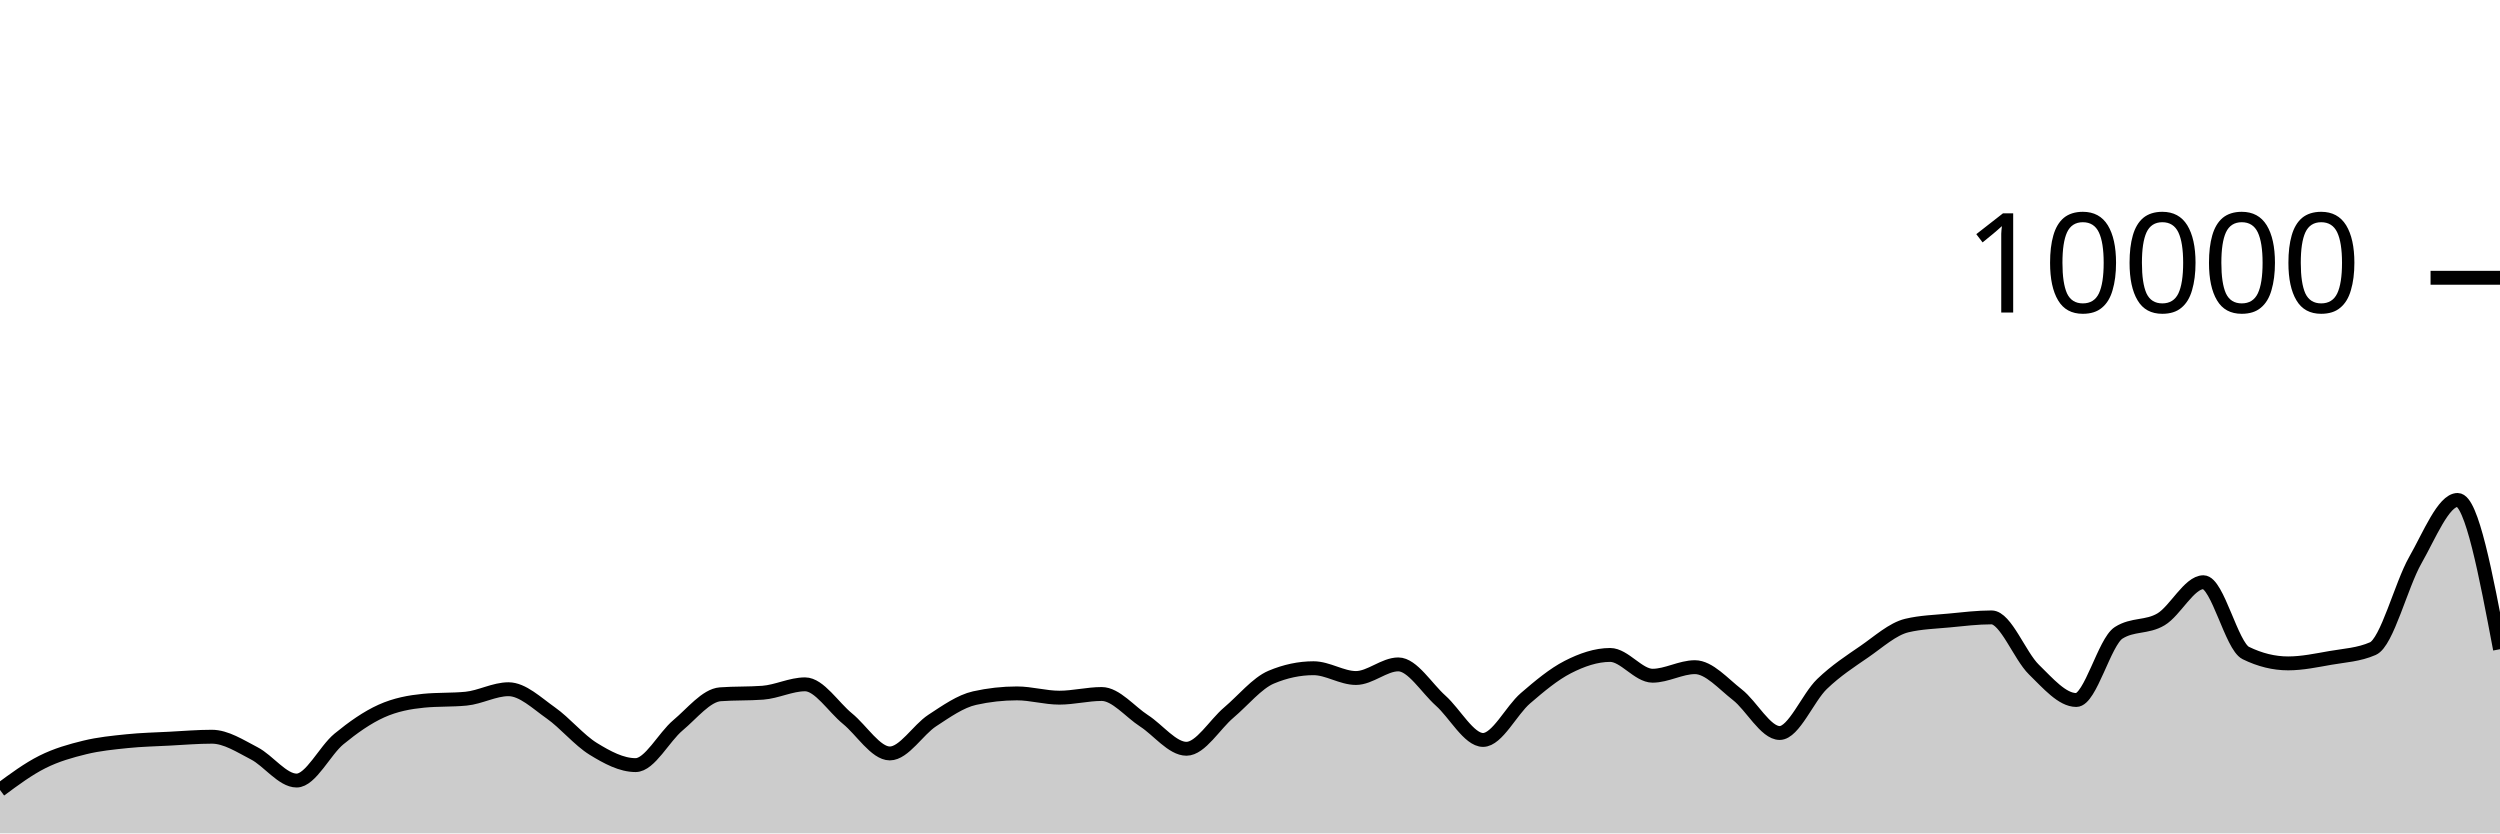
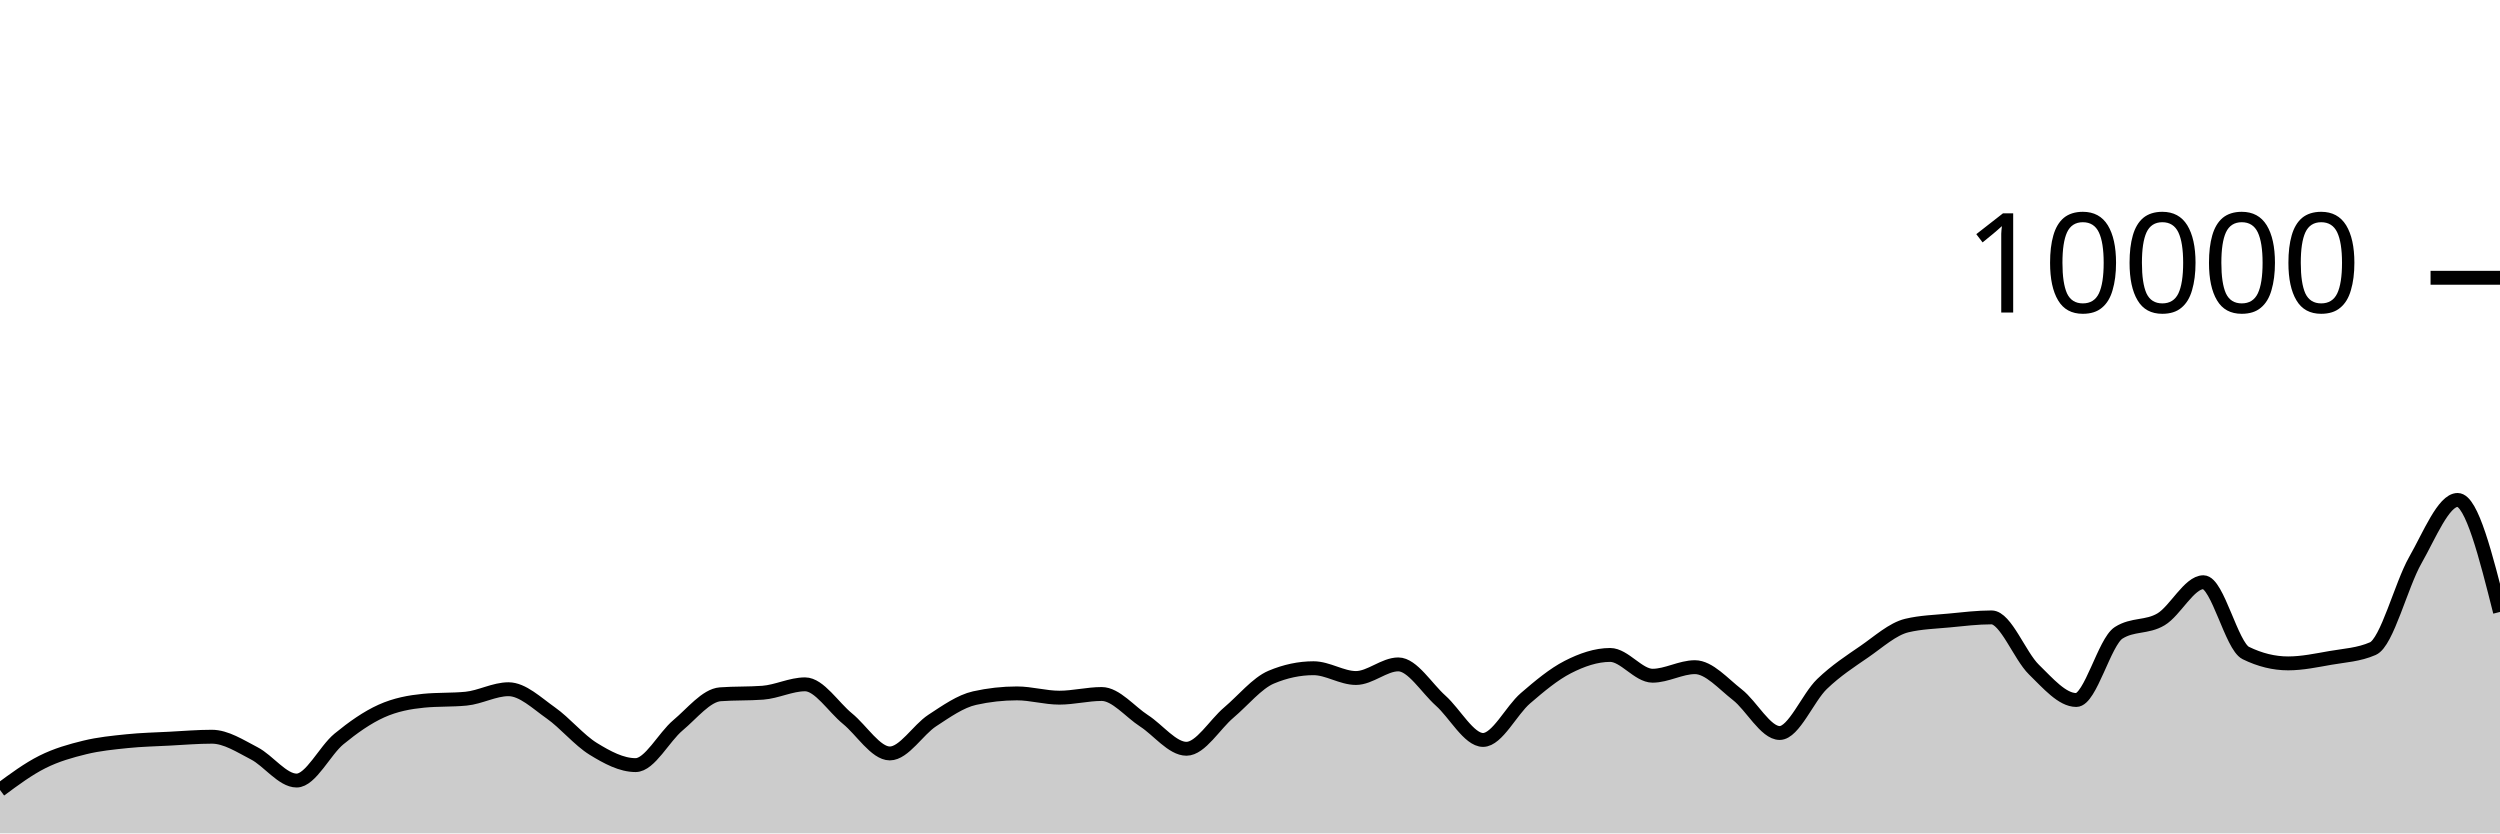
<svg xmlns="http://www.w3.org/2000/svg" viewBox="0 0 180 60">
  <g transform="translate(0,20)">
-     <path class="area" fill="rgba(0, 0, 0, 0.2)" d="M0,36.876C1.017,36.123,2.034,35.37,3.051,34.86C4.068,34.35,5.085,34.065,6.102,33.816C7.119,33.567,8.136,33.469,9.153,33.364C10.169,33.259,11.186,33.237,12.203,33.184C13.22,33.131,14.237,33.044,15.254,33.044C16.271,33.044,17.288,33.714,18.305,34.24C19.322,34.766,20.339,36.2,21.356,36.2C22.373,36.2,23.39,34.038,24.407,33.204C25.424,32.37,26.441,31.655,27.458,31.196C28.475,30.737,29.492,30.551,30.508,30.452C31.525,30.353,32.542,30.403,33.559,30.304C34.576,30.205,35.593,29.624,36.61,29.624C37.627,29.624,38.644,30.617,39.661,31.332C40.678,32.047,41.695,33.29,42.712,33.916C43.729,34.542,44.746,35.088,45.763,35.088C46.78,35.088,47.797,33.07,48.814,32.22C49.831,31.37,50.847,30.063,51.864,29.988C52.881,29.913,53.898,29.951,54.915,29.876C55.932,29.801,56.949,29.272,57.966,29.272C58.983,29.272,60,30.911,61.017,31.74C62.034,32.569,63.051,34.248,64.068,34.248C65.085,34.248,66.102,32.544,67.119,31.88C68.136,31.216,69.153,30.491,70.169,30.264C71.186,30.037,72.203,29.924,73.22,29.924C74.237,29.924,75.254,30.232,76.271,30.232C77.288,30.232,78.305,29.968,79.322,29.968C80.339,29.968,81.356,31.243,82.373,31.9C83.39,32.557,84.407,33.912,85.424,33.912C86.441,33.912,87.458,32.163,88.475,31.304C89.492,30.445,90.508,29.185,91.525,28.756C92.542,28.327,93.559,28.112,94.576,28.112C95.593,28.112,96.61,28.816,97.627,28.816C98.644,28.816,99.661,27.836,100.678,27.836C101.695,27.836,102.712,29.541,103.729,30.448C104.746,31.355,105.763,33.276,106.78,33.276C107.797,33.276,108.814,31.151,109.831,30.276C110.847,29.401,111.864,28.548,112.881,28.028C113.898,27.508,114.915,27.156,115.932,27.156C116.949,27.156,117.966,28.652,118.983,28.652C120,28.652,121.017,28.036,122.034,28.036C123.051,28.036,124.068,29.226,125.085,30.016C126.102,30.806,127.119,32.776,128.136,32.776C129.153,32.776,130.169,30.225,131.186,29.248C132.203,28.271,133.22,27.617,134.237,26.916C135.254,26.215,136.271,25.283,137.288,25.04C138.305,24.797,139.322,24.774,140.339,24.676C141.356,24.578,142.373,24.452,143.39,24.452C144.407,24.452,145.424,27.217,146.441,28.208C147.458,29.199,148.475,30.4,149.492,30.4C150.508,30.4,151.525,26.212,152.542,25.564C153.559,24.916,154.576,25.199,155.593,24.592C156.61,23.985,157.627,21.92,158.644,21.92C159.661,21.92,160.678,26.517,161.695,27.016C162.712,27.515,163.729,27.764,164.746,27.764C165.763,27.764,166.78,27.545,167.797,27.368C168.814,27.191,169.831,27.145,170.847,26.7C171.864,26.255,172.881,22.124,173.898,20.34C174.915,18.556,175.932,15.996,176.949,15.996C177.966,15.996,178.983,21.37,180,26.744L180,40C178.983,40,177.966,40,176.949,40C175.932,40,174.915,40,173.898,40C172.881,40,171.864,40,170.847,40C169.831,40,168.814,40,167.797,40C166.78,40,165.763,40,164.746,40C163.729,40,162.712,40,161.695,40C160.678,40,159.661,40,158.644,40C157.627,40,156.61,40,155.593,40C154.576,40,153.559,40,152.542,40C151.525,40,150.508,40,149.492,40C148.475,40,147.458,40,146.441,40C145.424,40,144.407,40,143.39,40C142.373,40,141.356,40,140.339,40C139.322,40,138.305,40,137.288,40C136.271,40,135.254,40,134.237,40C133.22,40,132.203,40,131.186,40C130.169,40,129.153,40,128.136,40C127.119,40,126.102,40,125.085,40C124.068,40,123.051,40,122.034,40C121.017,40,120,40,118.983,40C117.966,40,116.949,40,115.932,40C114.915,40,113.898,40,112.881,40C111.864,40,110.847,40,109.831,40C108.814,40,107.797,40,106.78,40C105.763,40,104.746,40,103.729,40C102.712,40,101.695,40,100.678,40C99.661,40,98.644,40,97.627,40C96.61,40,95.593,40,94.576,40C93.559,40,92.542,40,91.525,40C90.508,40,89.492,40,88.475,40C87.458,40,86.441,40,85.424,40C84.407,40,83.39,40,82.373,40C81.356,40,80.339,40,79.322,40C78.305,40,77.288,40,76.271,40C75.254,40,74.237,40,73.22,40C72.203,40,71.186,40,70.169,40C69.153,40,68.136,40,67.119,40C66.102,40,65.085,40,64.068,40C63.051,40,62.034,40,61.017,40C60,40,58.983,40,57.966,40C56.949,40,55.932,40,54.915,40C53.898,40,52.881,40,51.864,40C50.847,40,49.831,40,48.814,40C47.797,40,46.78,40,45.763,40C44.746,40,43.729,40,42.712,40C41.695,40,40.678,40,39.661,40C38.644,40,37.627,40,36.61,40C35.593,40,34.576,40,33.559,40C32.542,40,31.525,40,30.508,40C29.492,40,28.475,40,27.458,40C26.441,40,25.424,40,24.407,40C23.39,40,22.373,40,21.356,40C20.339,40,19.322,40,18.305,40C17.288,40,16.271,40,15.254,40C14.237,40,13.22,40,12.203,40C11.186,40,10.169,40,9.153,40C8.136,40,7.119,40,6.102,40C5.085,40,4.068,40,3.051,40C2.034,40,1.017,40,0,40Z" />
-     <path class="line" stroke="black" fill="none" d="M0,36.876C1.017,36.123,2.034,35.37,3.051,34.86C4.068,34.35,5.085,34.065,6.102,33.816C7.119,33.567,8.136,33.469,9.153,33.364C10.169,33.259,11.186,33.237,12.203,33.184C13.22,33.131,14.237,33.044,15.254,33.044C16.271,33.044,17.288,33.714,18.305,34.24C19.322,34.766,20.339,36.2,21.356,36.2C22.373,36.2,23.39,34.038,24.407,33.204C25.424,32.37,26.441,31.655,27.458,31.196C28.475,30.737,29.492,30.551,30.508,30.452C31.525,30.353,32.542,30.403,33.559,30.304C34.576,30.205,35.593,29.624,36.61,29.624C37.627,29.624,38.644,30.617,39.661,31.332C40.678,32.047,41.695,33.29,42.712,33.916C43.729,34.542,44.746,35.088,45.763,35.088C46.78,35.088,47.797,33.07,48.814,32.22C49.831,31.37,50.847,30.063,51.864,29.988C52.881,29.913,53.898,29.951,54.915,29.876C55.932,29.801,56.949,29.272,57.966,29.272C58.983,29.272,60,30.911,61.017,31.74C62.034,32.569,63.051,34.248,64.068,34.248C65.085,34.248,66.102,32.544,67.119,31.88C68.136,31.216,69.153,30.491,70.169,30.264C71.186,30.037,72.203,29.924,73.22,29.924C74.237,29.924,75.254,30.232,76.271,30.232C77.288,30.232,78.305,29.968,79.322,29.968C80.339,29.968,81.356,31.243,82.373,31.9C83.39,32.557,84.407,33.912,85.424,33.912C86.441,33.912,87.458,32.163,88.475,31.304C89.492,30.445,90.508,29.185,91.525,28.756C92.542,28.327,93.559,28.112,94.576,28.112C95.593,28.112,96.61,28.816,97.627,28.816C98.644,28.816,99.661,27.836,100.678,27.836C101.695,27.836,102.712,29.541,103.729,30.448C104.746,31.355,105.763,33.276,106.78,33.276C107.797,33.276,108.814,31.151,109.831,30.276C110.847,29.401,111.864,28.548,112.881,28.028C113.898,27.508,114.915,27.156,115.932,27.156C116.949,27.156,117.966,28.652,118.983,28.652C120,28.652,121.017,28.036,122.034,28.036C123.051,28.036,124.068,29.226,125.085,30.016C126.102,30.806,127.119,32.776,128.136,32.776C129.153,32.776,130.169,30.225,131.186,29.248C132.203,28.271,133.22,27.617,134.237,26.916C135.254,26.215,136.271,25.283,137.288,25.04C138.305,24.797,139.322,24.774,140.339,24.676C141.356,24.578,142.373,24.452,143.39,24.452C144.407,24.452,145.424,27.217,146.441,28.208C147.458,29.199,148.475,30.4,149.492,30.4C150.508,30.4,151.525,26.212,152.542,25.564C153.559,24.916,154.576,25.199,155.593,24.592C156.61,23.985,157.627,21.92,158.644,21.92C159.661,21.92,160.678,26.517,161.695,27.016C162.712,27.515,163.729,27.764,164.746,27.764C165.763,27.764,166.78,27.545,167.797,27.368C168.814,27.191,169.831,27.145,170.847,26.7C171.864,26.255,172.881,22.124,173.898,20.34C174.915,18.556,175.932,15.996,176.949,15.996C177.966,15.996,178.983,21.37,180,26.744" />
+     <path class="area" fill="rgba(0, 0, 0, 0.2)" d="M0,36.876C1.017,36.123,2.034,35.37,3.051,34.86C4.068,34.35,5.085,34.065,6.102,33.816C7.119,33.567,8.136,33.469,9.153,33.364C10.169,33.259,11.186,33.237,12.203,33.184C13.22,33.131,14.237,33.044,15.254,33.044C16.271,33.044,17.288,33.714,18.305,34.24C19.322,34.766,20.339,36.2,21.356,36.2C22.373,36.2,23.39,34.038,24.407,33.204C25.424,32.37,26.441,31.655,27.458,31.196C28.475,30.737,29.492,30.551,30.508,30.452C31.525,30.353,32.542,30.403,33.559,30.304C34.576,30.205,35.593,29.624,36.61,29.624C37.627,29.624,38.644,30.617,39.661,31.332C40.678,32.047,41.695,33.29,42.712,33.916C43.729,34.542,44.746,35.088,45.763,35.088C46.78,35.088,47.797,33.07,48.814,32.22C49.831,31.37,50.847,30.063,51.864,29.988C52.881,29.913,53.898,29.951,54.915,29.876C55.932,29.801,56.949,29.272,57.966,29.272C58.983,29.272,60,30.911,61.017,31.74C62.034,32.569,63.051,34.248,64.068,34.248C65.085,34.248,66.102,32.544,67.119,31.88C68.136,31.216,69.153,30.491,70.169,30.264C71.186,30.037,72.203,29.924,73.22,29.924C74.237,29.924,75.254,30.232,76.271,30.232C77.288,30.232,78.305,29.968,79.322,29.968C80.339,29.968,81.356,31.243,82.373,31.9C83.39,32.557,84.407,33.912,85.424,33.912C86.441,33.912,87.458,32.163,88.475,31.304C89.492,30.445,90.508,29.185,91.525,28.756C92.542,28.327,93.559,28.112,94.576,28.112C95.593,28.112,96.61,28.816,97.627,28.816C98.644,28.816,99.661,27.836,100.678,27.836C101.695,27.836,102.712,29.541,103.729,30.448C104.746,31.355,105.763,33.276,106.78,33.276C107.797,33.276,108.814,31.151,109.831,30.276C110.847,29.401,111.864,28.548,112.881,28.028C113.898,27.508,114.915,27.156,115.932,27.156C116.949,27.156,117.966,28.652,118.983,28.652C120,28.652,121.017,28.036,122.034,28.036C123.051,28.036,124.068,29.226,125.085,30.016C126.102,30.806,127.119,32.776,128.136,32.776C129.153,32.776,130.169,30.225,131.186,29.248C132.203,28.271,133.22,27.617,134.237,26.916C135.254,26.215,136.271,25.283,137.288,25.04C138.305,24.797,139.322,24.774,140.339,24.676C141.356,24.578,142.373,24.452,143.39,24.452C144.407,24.452,145.424,27.217,146.441,28.208C147.458,29.199,148.475,30.4,149.492,30.4C150.508,30.4,151.525,26.212,152.542,25.564C153.559,24.916,154.576,25.199,155.593,24.592C156.61,23.985,157.627,21.92,158.644,21.92C159.661,21.92,160.678,26.517,161.695,27.016C162.712,27.515,163.729,27.764,164.746,27.764C165.763,27.764,166.78,27.545,167.797,27.368C168.814,27.191,169.831,27.145,170.847,26.7C171.864,26.255,172.881,22.124,173.898,20.34C174.915,18.556,175.932,15.996,176.949,15.996C177.966,15.996,178.983,20.028,180,24.06L180,40C178.983,40,177.966,40,176.949,40C175.932,40,174.915,40,173.898,40C172.881,40,171.864,40,170.847,40C169.831,40,168.814,40,167.797,40C166.78,40,165.763,40,164.746,40C163.729,40,162.712,40,161.695,40C160.678,40,159.661,40,158.644,40C157.627,40,156.61,40,155.593,40C154.576,40,153.559,40,152.542,40C151.525,40,150.508,40,149.492,40C148.475,40,147.458,40,146.441,40C145.424,40,144.407,40,143.39,40C142.373,40,141.356,40,140.339,40C139.322,40,138.305,40,137.288,40C136.271,40,135.254,40,134.237,40C133.22,40,132.203,40,131.186,40C130.169,40,129.153,40,128.136,40C127.119,40,126.102,40,125.085,40C124.068,40,123.051,40,122.034,40C121.017,40,120,40,118.983,40C117.966,40,116.949,40,115.932,40C114.915,40,113.898,40,112.881,40C111.864,40,110.847,40,109.831,40C108.814,40,107.797,40,106.78,40C105.763,40,104.746,40,103.729,40C102.712,40,101.695,40,100.678,40C99.661,40,98.644,40,97.627,40C96.61,40,95.593,40,94.576,40C93.559,40,92.542,40,91.525,40C90.508,40,89.492,40,88.475,40C87.458,40,86.441,40,85.424,40C84.407,40,83.39,40,82.373,40C81.356,40,80.339,40,79.322,40C78.305,40,77.288,40,76.271,40C75.254,40,74.237,40,73.22,40C72.203,40,71.186,40,70.169,40C69.153,40,68.136,40,67.119,40C66.102,40,65.085,40,64.068,40C63.051,40,62.034,40,61.017,40C60,40,58.983,40,57.966,40C56.949,40,55.932,40,54.915,40C53.898,40,52.881,40,51.864,40C50.847,40,49.831,40,48.814,40C47.797,40,46.78,40,45.763,40C44.746,40,43.729,40,42.712,40C41.695,40,40.678,40,39.661,40C38.644,40,37.627,40,36.61,40C35.593,40,34.576,40,33.559,40C32.542,40,31.525,40,30.508,40C29.492,40,28.475,40,27.458,40C26.441,40,25.424,40,24.407,40C23.39,40,22.373,40,21.356,40C20.339,40,19.322,40,18.305,40C17.288,40,16.271,40,15.254,40C14.237,40,13.22,40,12.203,40C11.186,40,10.169,40,9.153,40C8.136,40,7.119,40,6.102,40C5.085,40,4.068,40,3.051,40C2.034,40,1.017,40,0,40Z" />
+     <path class="line" stroke="black" fill="none" d="M0,36.876C1.017,36.123,2.034,35.37,3.051,34.86C4.068,34.35,5.085,34.065,6.102,33.816C7.119,33.567,8.136,33.469,9.153,33.364C10.169,33.259,11.186,33.237,12.203,33.184C13.22,33.131,14.237,33.044,15.254,33.044C16.271,33.044,17.288,33.714,18.305,34.24C19.322,34.766,20.339,36.2,21.356,36.2C22.373,36.2,23.39,34.038,24.407,33.204C25.424,32.37,26.441,31.655,27.458,31.196C28.475,30.737,29.492,30.551,30.508,30.452C31.525,30.353,32.542,30.403,33.559,30.304C34.576,30.205,35.593,29.624,36.61,29.624C37.627,29.624,38.644,30.617,39.661,31.332C40.678,32.047,41.695,33.29,42.712,33.916C43.729,34.542,44.746,35.088,45.763,35.088C46.78,35.088,47.797,33.07,48.814,32.22C49.831,31.37,50.847,30.063,51.864,29.988C52.881,29.913,53.898,29.951,54.915,29.876C55.932,29.801,56.949,29.272,57.966,29.272C58.983,29.272,60,30.911,61.017,31.74C62.034,32.569,63.051,34.248,64.068,34.248C65.085,34.248,66.102,32.544,67.119,31.88C68.136,31.216,69.153,30.491,70.169,30.264C71.186,30.037,72.203,29.924,73.22,29.924C74.237,29.924,75.254,30.232,76.271,30.232C77.288,30.232,78.305,29.968,79.322,29.968C80.339,29.968,81.356,31.243,82.373,31.9C83.39,32.557,84.407,33.912,85.424,33.912C86.441,33.912,87.458,32.163,88.475,31.304C89.492,30.445,90.508,29.185,91.525,28.756C92.542,28.327,93.559,28.112,94.576,28.112C95.593,28.112,96.61,28.816,97.627,28.816C98.644,28.816,99.661,27.836,100.678,27.836C101.695,27.836,102.712,29.541,103.729,30.448C104.746,31.355,105.763,33.276,106.78,33.276C107.797,33.276,108.814,31.151,109.831,30.276C110.847,29.401,111.864,28.548,112.881,28.028C113.898,27.508,114.915,27.156,115.932,27.156C116.949,27.156,117.966,28.652,118.983,28.652C120,28.652,121.017,28.036,122.034,28.036C123.051,28.036,124.068,29.226,125.085,30.016C126.102,30.806,127.119,32.776,128.136,32.776C129.153,32.776,130.169,30.225,131.186,29.248C132.203,28.271,133.22,27.617,134.237,26.916C135.254,26.215,136.271,25.283,137.288,25.04C138.305,24.797,139.322,24.774,140.339,24.676C141.356,24.578,142.373,24.452,143.39,24.452C144.407,24.452,145.424,27.217,146.441,28.208C147.458,29.199,148.475,30.4,149.492,30.4C150.508,30.4,151.525,26.212,152.542,25.564C153.559,24.916,154.576,25.199,155.593,24.592C156.61,23.985,157.627,21.92,158.644,21.92C159.661,21.92,160.678,26.517,161.695,27.016C162.712,27.515,163.729,27.764,164.746,27.764C165.763,27.764,166.78,27.545,167.797,27.368C168.814,27.191,169.831,27.145,170.847,26.7C171.864,26.255,172.881,22.124,173.898,20.34C174.915,18.556,175.932,15.996,176.949,15.996C177.966,15.996,178.983,20.028,180,24.06" />
    <path class="axis-ceiling" stroke-width="1" stroke="black" fill="none" d="M175,0L180,0" />
    <text class="axis-ceiling-label" font-family="sans-serif" text-anchor="end" font-size="10px" x="170" y="2.5">10000</text>
  </g>
</svg>
